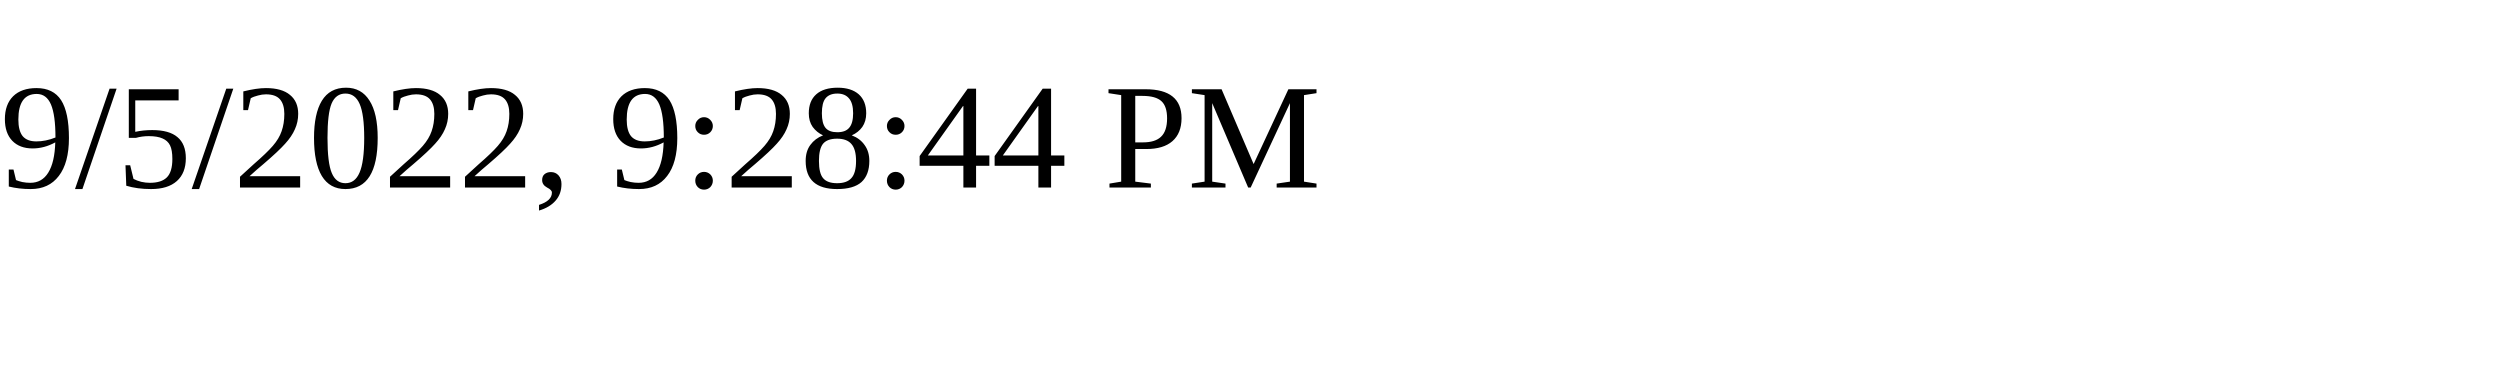
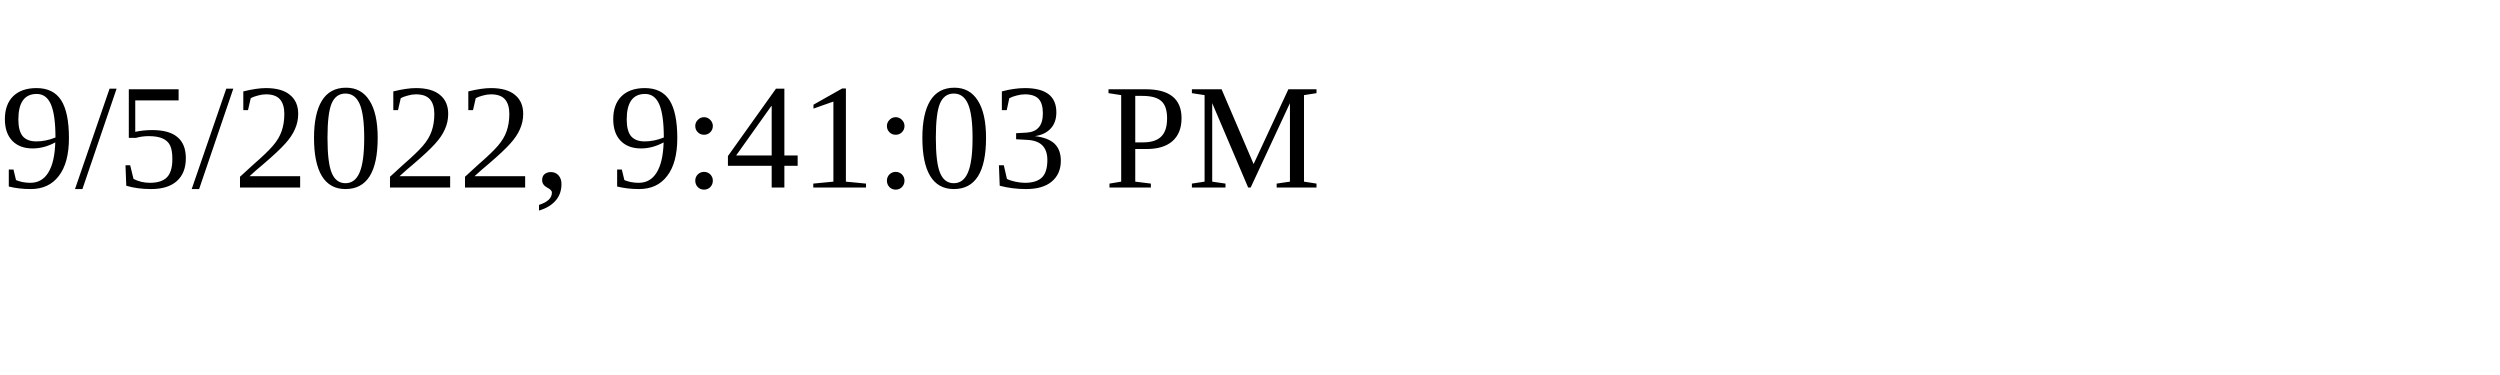
<svg xmlns="http://www.w3.org/2000/svg" height="30" width="200">
-   <text x="0" y="15">9/5/2022, 9:28:44 PM</text>
+   <text x="0" y="15">9/5/2022, 9:41:03 PM</text>
</svg>
